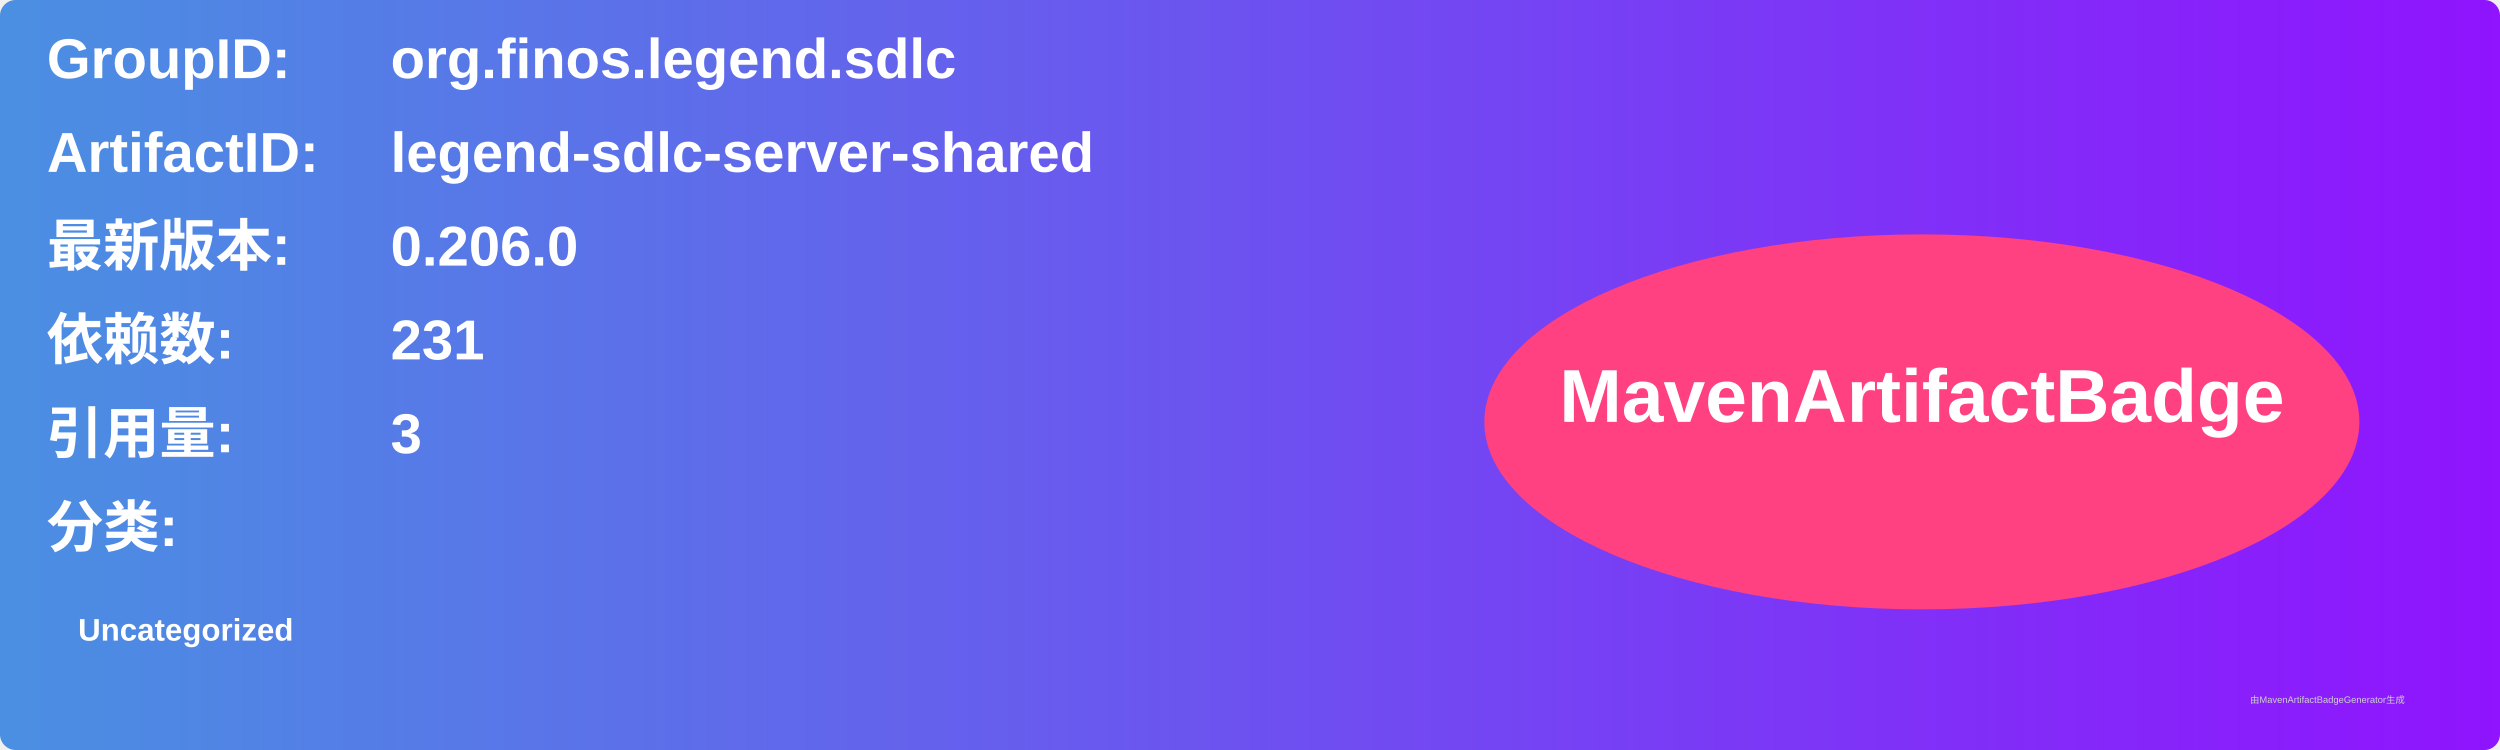
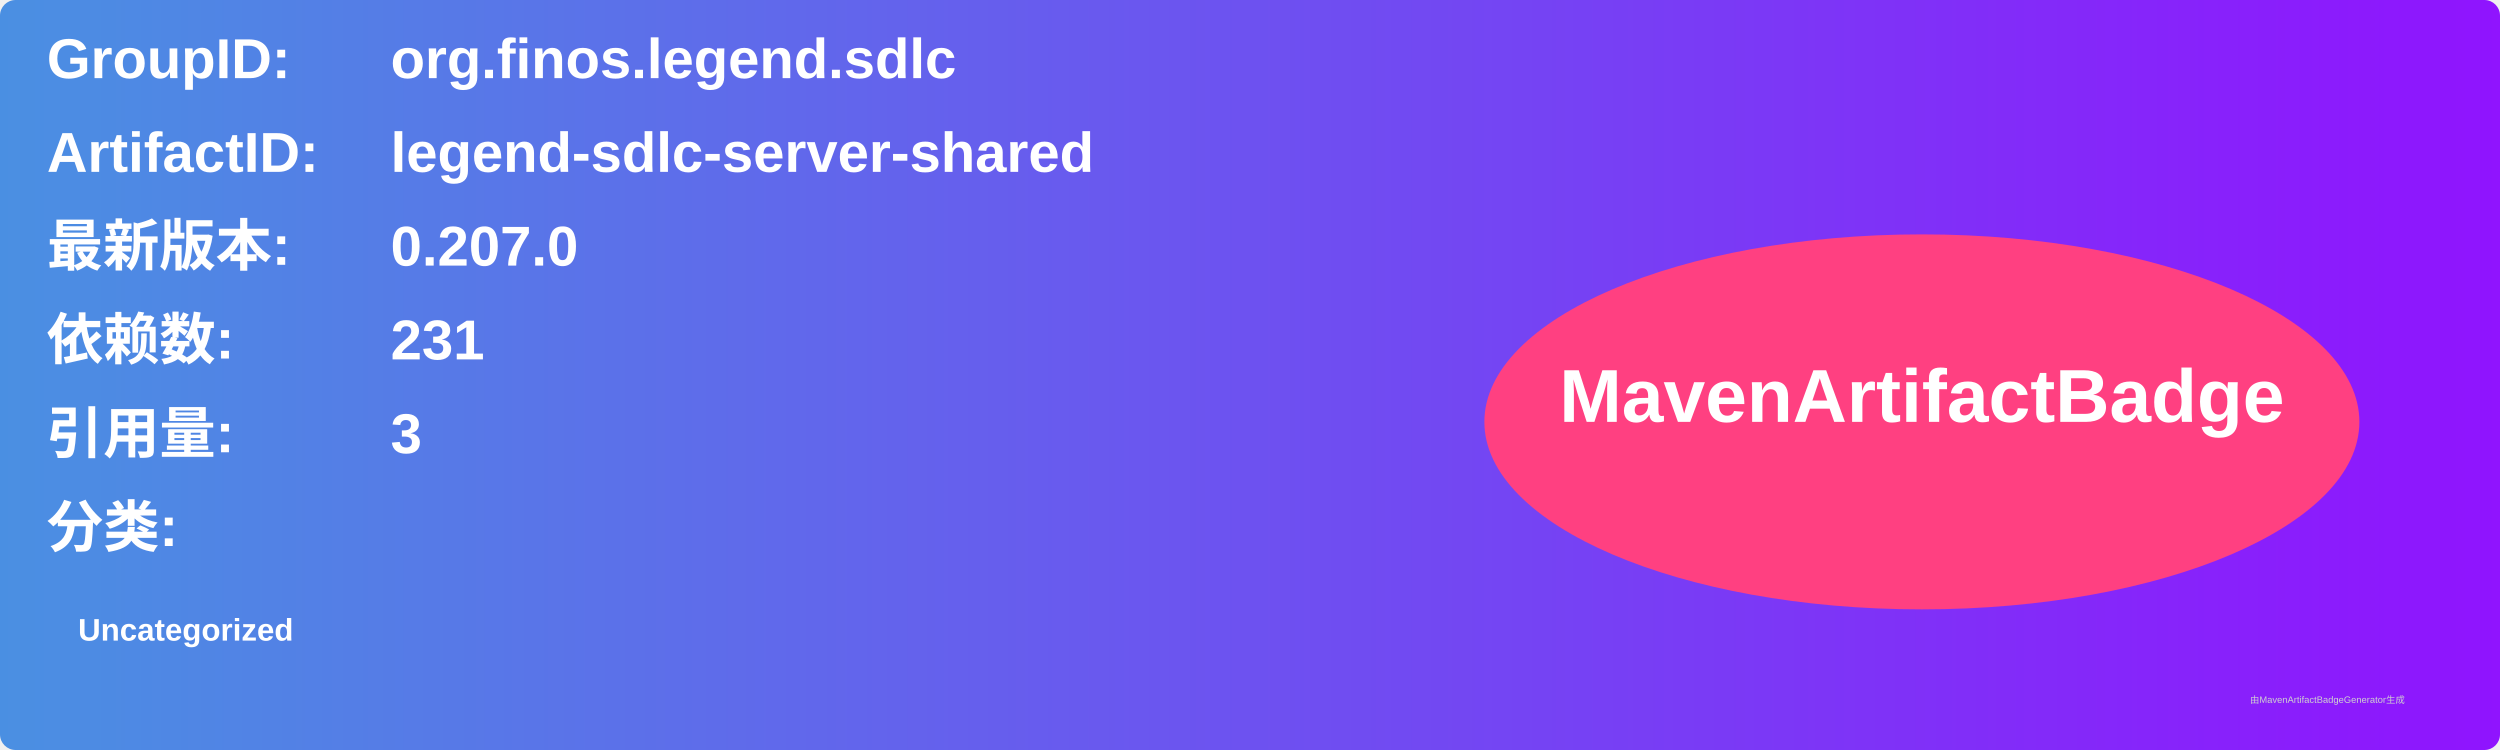
<svg xmlns="http://www.w3.org/2000/svg" width="800" height="240" viewBox="0 0 800 240">
  <linearGradient id="grad" x1="0%" y1="0%" x2="100%" y2="0%">
    <stop offset="0%" stop-color="#4a90e2" />
    <stop offset="100%" stop-color="#9013fe" />
  </linearGradient>
  <rect width="100%" height="100%" rx="5" ry="5" fill="url(#grad)" />
  <g transform="translate(15, 15)">
    <text x="0" y="10" font-family="Arial" font-size="18" fill="white" font-weight="bold" width="260">GroupID:</text>
    <text x="110" y="10" font-family="Arial" font-size="18" fill="white" font-weight="bold" width="460">org.finos.legend.sdlc</text>
    <text x="0" y="40" font-family="Arial" font-size="18" fill="white" font-weight="bold" width="260">ArtifactID:</text>
    <text x="110" y="40" font-family="Arial" font-size="18" fill="white" font-weight="bold" width="460">legend-sdlc-server-shared</text>
    <text x="0" y="70" font-family="Arial" font-size="18" fill="white" font-weight="bold">最新版本:</text>
    <text x="110" y="70" font-family="Arial" font-size="18" fill="white" font-weight="bold">
-       <tspan font-weight="bold">0.206.0</tspan>
+       <tspan font-weight="bold">0.207.0</tspan>
    </text>
    <text x="0" y="100" font-family="Arial" font-size="18" fill="white" font-weight="bold">依赖数: </text>
    <text x="110" y="100" font-family="Arial" font-size="18" fill="white">
      <tspan font-weight="bold">231</tspan>
    </text>
    <text x="0" y="130" font-family="Arial" font-size="18" fill="white" font-weight="bold">引用量: </text>
    <text x="110" y="130" font-family="Arial" font-size="18" fill="white">
      <tspan font-weight="bold">3</tspan>
    </text>
    <text x="0" y="160" font-family="Arial" font-size="18" fill="white" font-weight="bold">分类:</text>
    <text x="10" y="190" font-family="Arial" font-size="10" fill="white">
      <tspan font-weight="bold">Uncategorized</tspan>
    </text>
    <ellipse cx="600" cy="120" rx="140" ry="60" fill="#ff4081" />
    <text x="600" y="120" text-anchor="middle" font-family="Arial" font-size="24" fill="white" font-weight="bold">MavenArtifactBadge</text>
  </g>
  <text x="720" y="225" font-family="Arial" font-size="3" fill="#d0d0d0">由MavenArtifactBadgeGenerator生成</text>
</svg>
